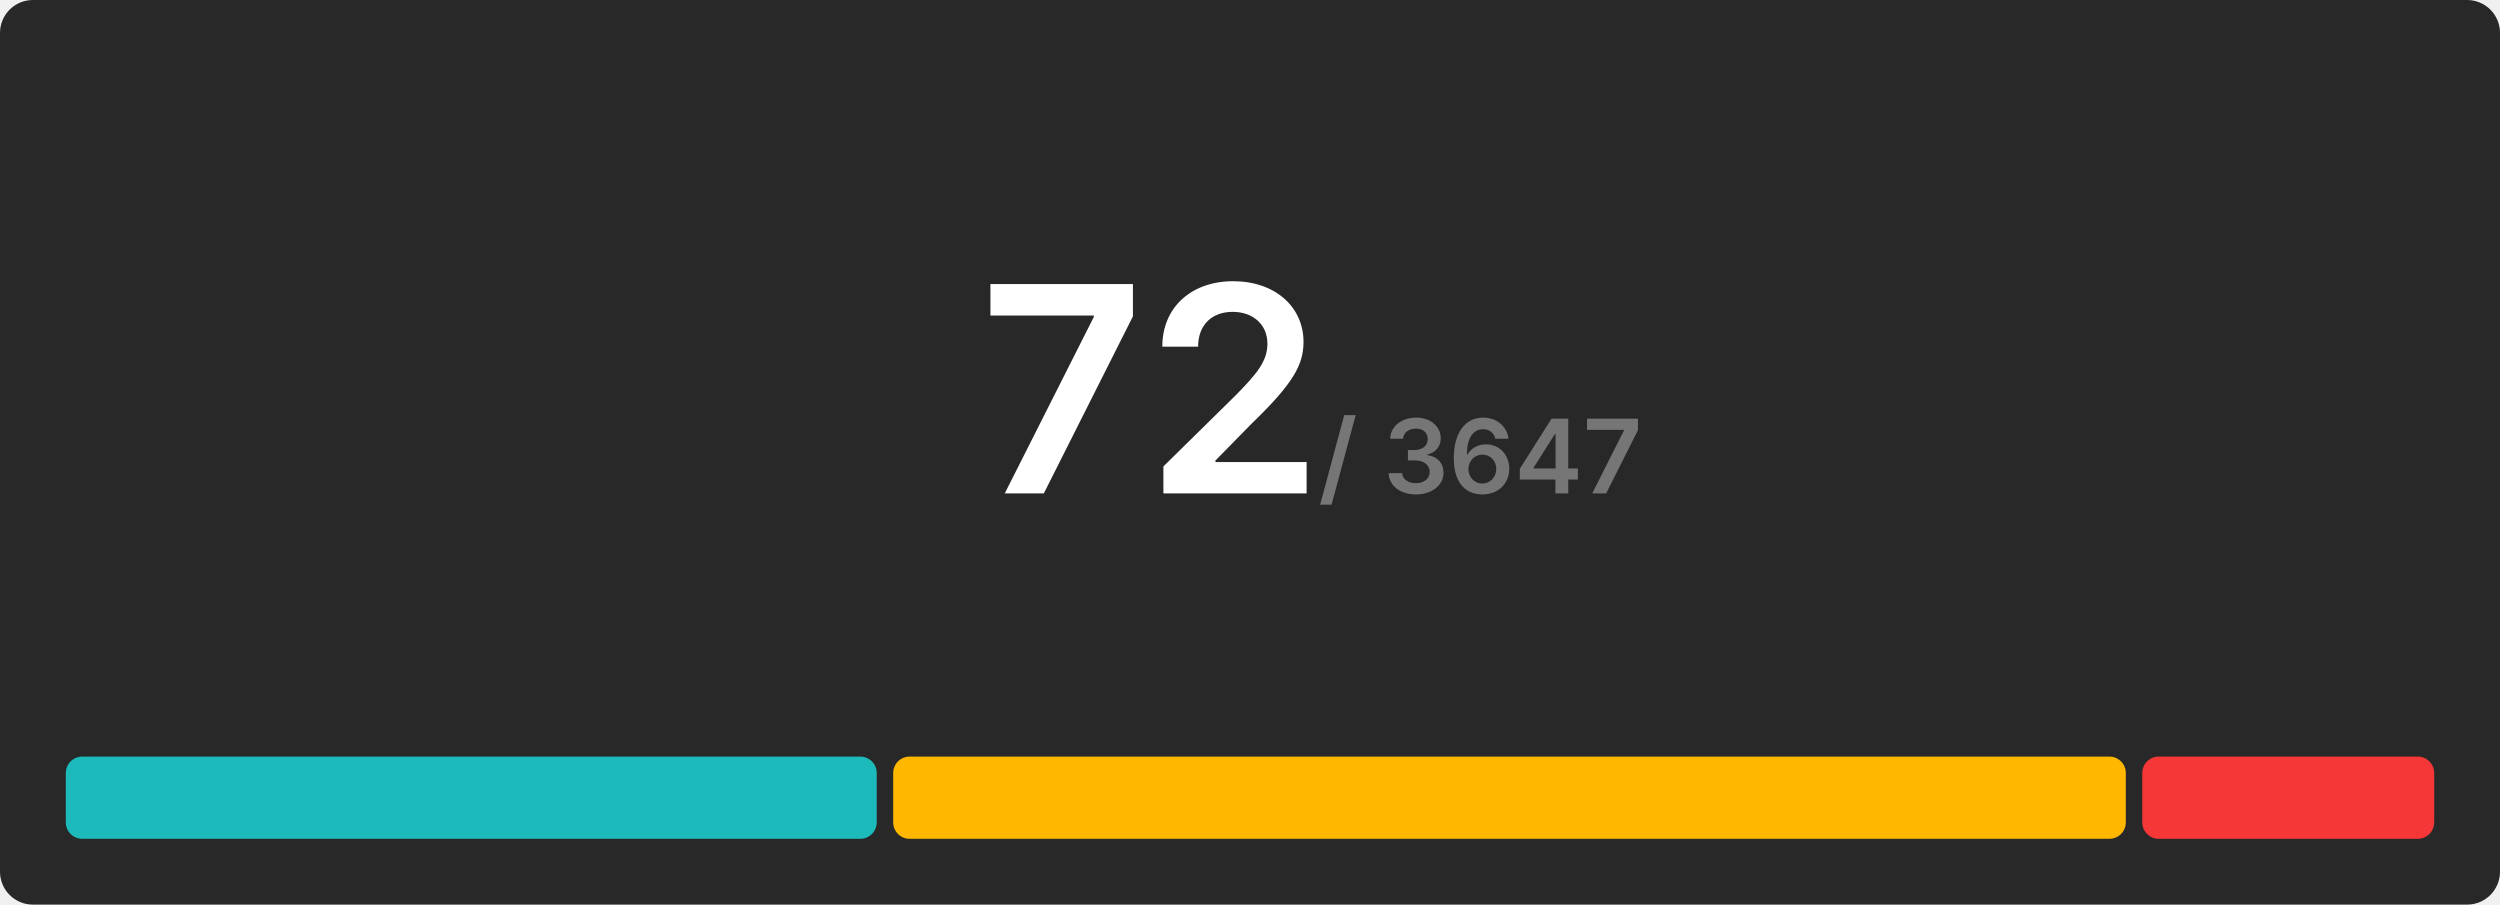
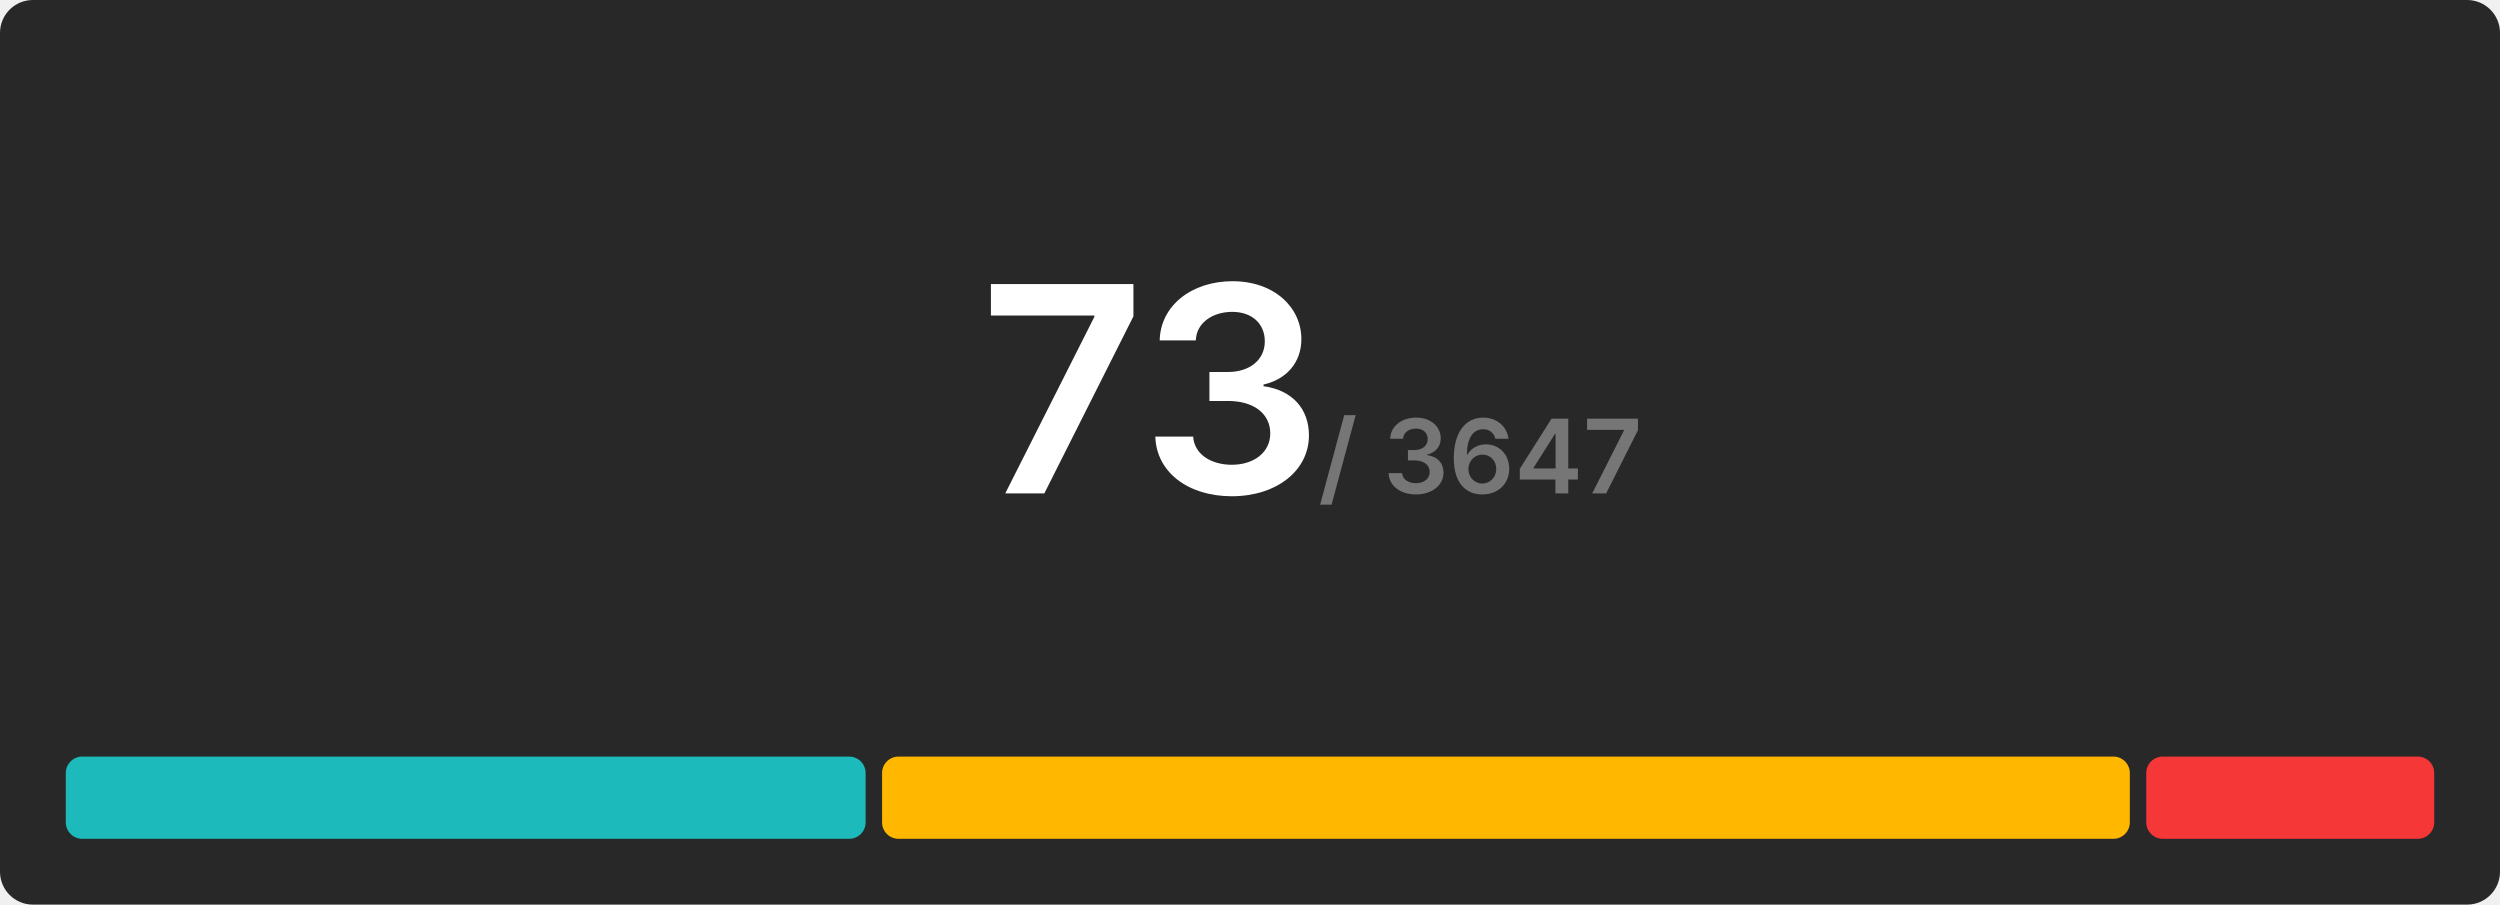
<svg xmlns="http://www.w3.org/2000/svg" width="608" height="220" viewBox="0 0 608 220">
  <rect x="0" y="0" width="608" height="220" rx="8" fill="#282828" />
  <g transform="translate(280, 120)" text-anchor="middle">
-     <text font-size="70" font-weight="600" font-family="Inter, Arial, Helvetica, sans-serif" fill="#ffffff" dominant-baseline="end">72</text>
+     <text font-size="70" font-weight="600" font-family="Inter, Arial, Helvetica, sans-serif" fill="#ffffff" dominant-baseline="end">73</text>
    <text font-size="25" font-weight="600" font-family="Inter, Arial, Helvetica, sans-serif" fill="#767676" dominant-baseline="end" dx="80">/ 3647</text>
  </g>
  <g transform="translate(16, 184)">
-     <rect x="0" y="0" width="197.222" height="20" fill="#1cbaba" rx="4" />
-     <rect x="201.222" y="0" width="299.778" height="20" fill="#ffb700" rx="4" />
-     <rect x="505" y="0" width="71" height="20" fill="#f63737" rx="4" />
+     <rect x="0" y="0" width="194.521" height="20" fill="#1cbaba" rx="4" />
+     <rect x="198.521" y="0" width="303.452" height="20" fill="#ffb700" rx="4" />
+     <rect x="505.973" y="0" width="70.027" height="20" fill="#f63737" rx="4" />
  </g>
</svg>
